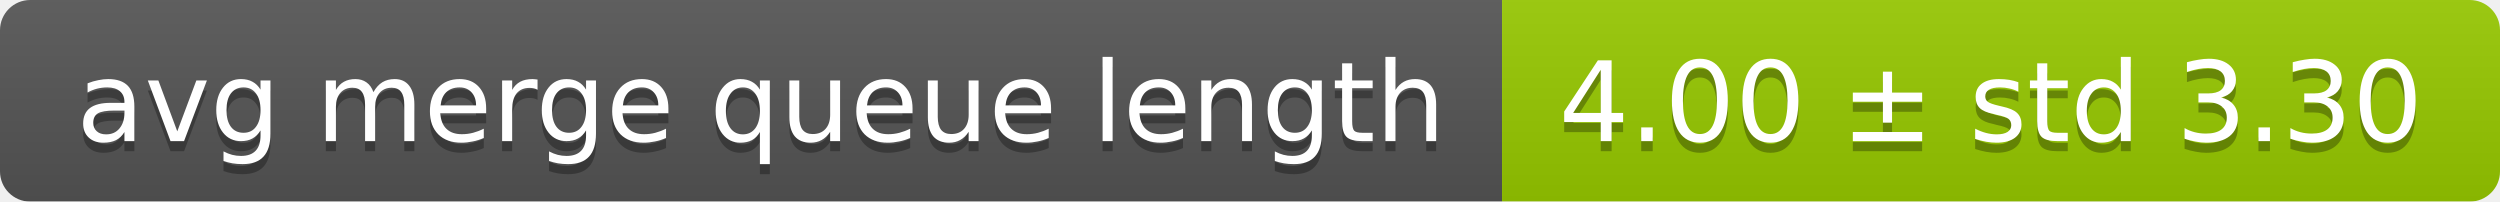
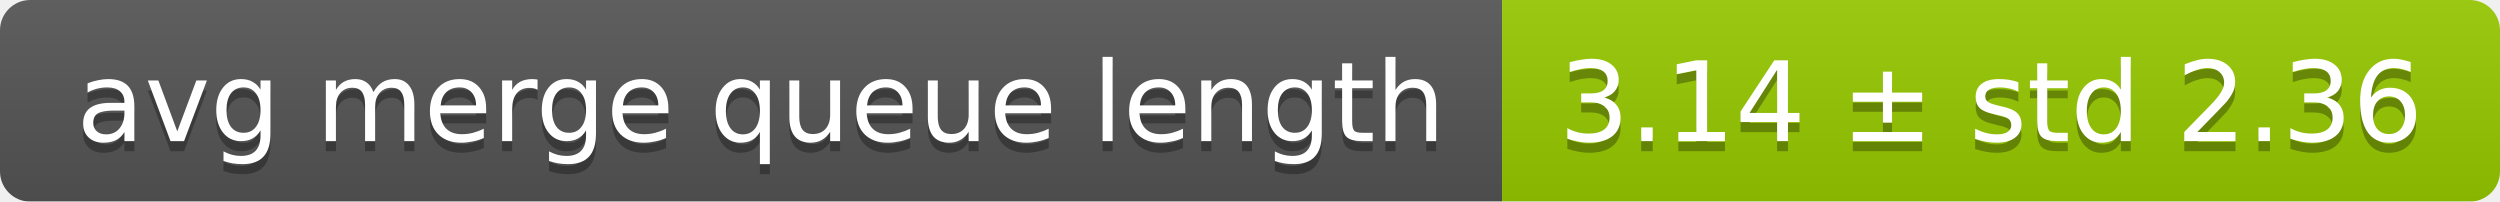
<svg xmlns="http://www.w3.org/2000/svg" width="248" height="20">
  <linearGradient id="smooth" x2="0" y2="100%">
    <stop offset="0" stop-color="#bbb" stop-opacity=".1" />
    <stop offset="1" stop-opacity=".1" />
  </linearGradient>
  <mask id="round">
    <rect width="248" height="20" rx="3" fill="#fff" />
  </mask>
  <g mask="url(#round)">
    <rect width="149" height="20" fill="#555" />
    <rect x="149" width="99" height="20" fill="#97ca00" />
    <rect width="248" height="20" fill="url(#smooth)" />
  </g>
  <g fill="#fff" text-anchor="middle" font-family="DejaVu Sans,Verdana,Geneva,sans-serif" font-size="11">
    <text x="75.5" y="15" fill="#010101" fill-opacity=".3">avg merge queue length</text>
    <text x="75.5" y="14">avg merge queue length</text>
-     <text x="197.5" y="15" fill="#010101" fill-opacity=".3">4.00 ± std 3.30</text>
-     <text x="197.5" y="14">4.00 ± std 3.30</text>
+     <text x="197.5" y="15" fill="#010101" fill-opacity=".3">3.14 ± std 2.36</text>
+     <text x="197.5" y="14">3.14 ± std 2.36</text>
  </g>
</svg>
